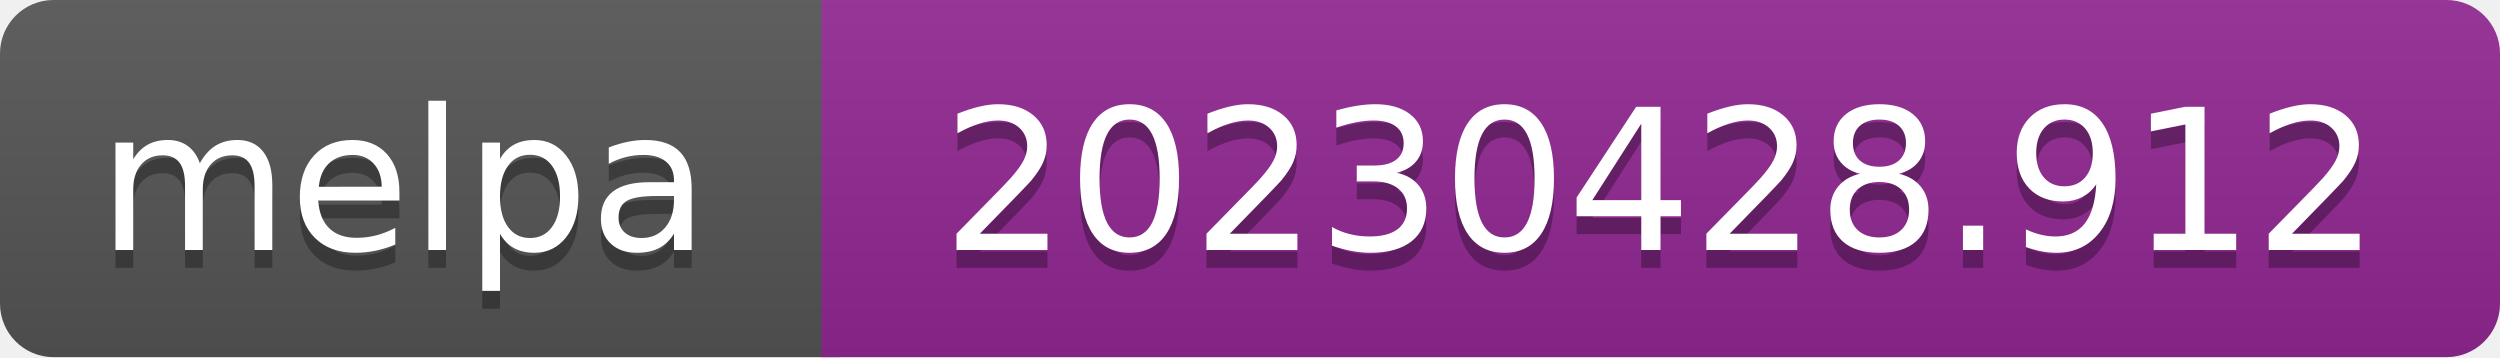
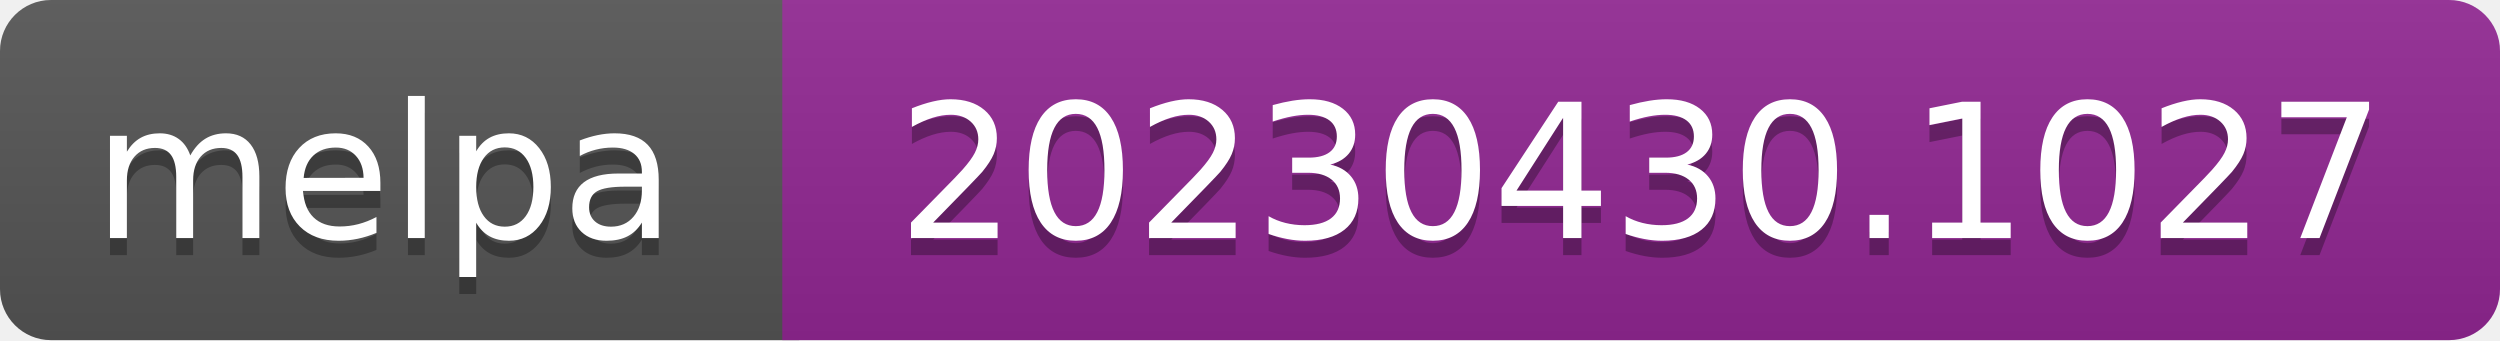
- <svg xmlns="http://www.w3.org/2000/svg" width="140" height="20" role="img" aria-label="melpa: 20230428.912">
+ <svg xmlns="http://www.w3.org/2000/svg" width="147" height="20" role="img" aria-label="melpa: 20230430.1027">
  <linearGradient id="s" x2="0" y2="100%">
    <stop offset="0" stop-color="#bbb" stop-opacity=".1" />
    <stop offset="1" stop-opacity=".1" />
  </linearGradient>
  <clipPath id="r">
-     <rect width="140" height="20" rx="3" fill="#fff" />
+     <rect width="147" height="20" rx="3" fill="#fff" />
  </clipPath>
  <g clip-path="url(#r)">
    <rect width="47" height="20" fill="#555" />
-     <rect x="46" width="140" height="20" fill="#922793" />
-     <rect width="140" height="20" fill="url(#s)" />
+     <rect x="46" width="147" height="20" fill="#922793" />
+     <rect width="147" height="20" fill="url(#s)" />
  </g>
  <g fill="#fff" text-anchor="middle" font-family="Verdana,Geneva,DejaVu Sans,sans-serif" font-size="110" text-rendering="geometricPrecision">
    <text aria-hidden="true" x="226" y="150" fill="#010101" fill-opacity=".3" transform="scale(.1)" textLength="343">melpa</text>
    <text x="226" y="140" transform="scale(.1)" fill="#fff" textLength="343">melpa</text>
-     <text aria-hidden="true" x="930" y="150" fill="#010101" fill-opacity=".3" transform="scale(.1)" textLength="805">20230428.912</text>
-     <text x="930" y="140" transform="scale(.1)" fill="#fff" textLength="805">20230428.912</text>
+     <text aria-hidden="true" x="965" y="150" fill="#010101" fill-opacity=".3" transform="scale(.1)" textLength="875">20230430.1027</text>
+     <text x="965" y="140" transform="scale(.1)" fill="#fff" textLength="875">20230430.1027</text>
  </g>
</svg>
